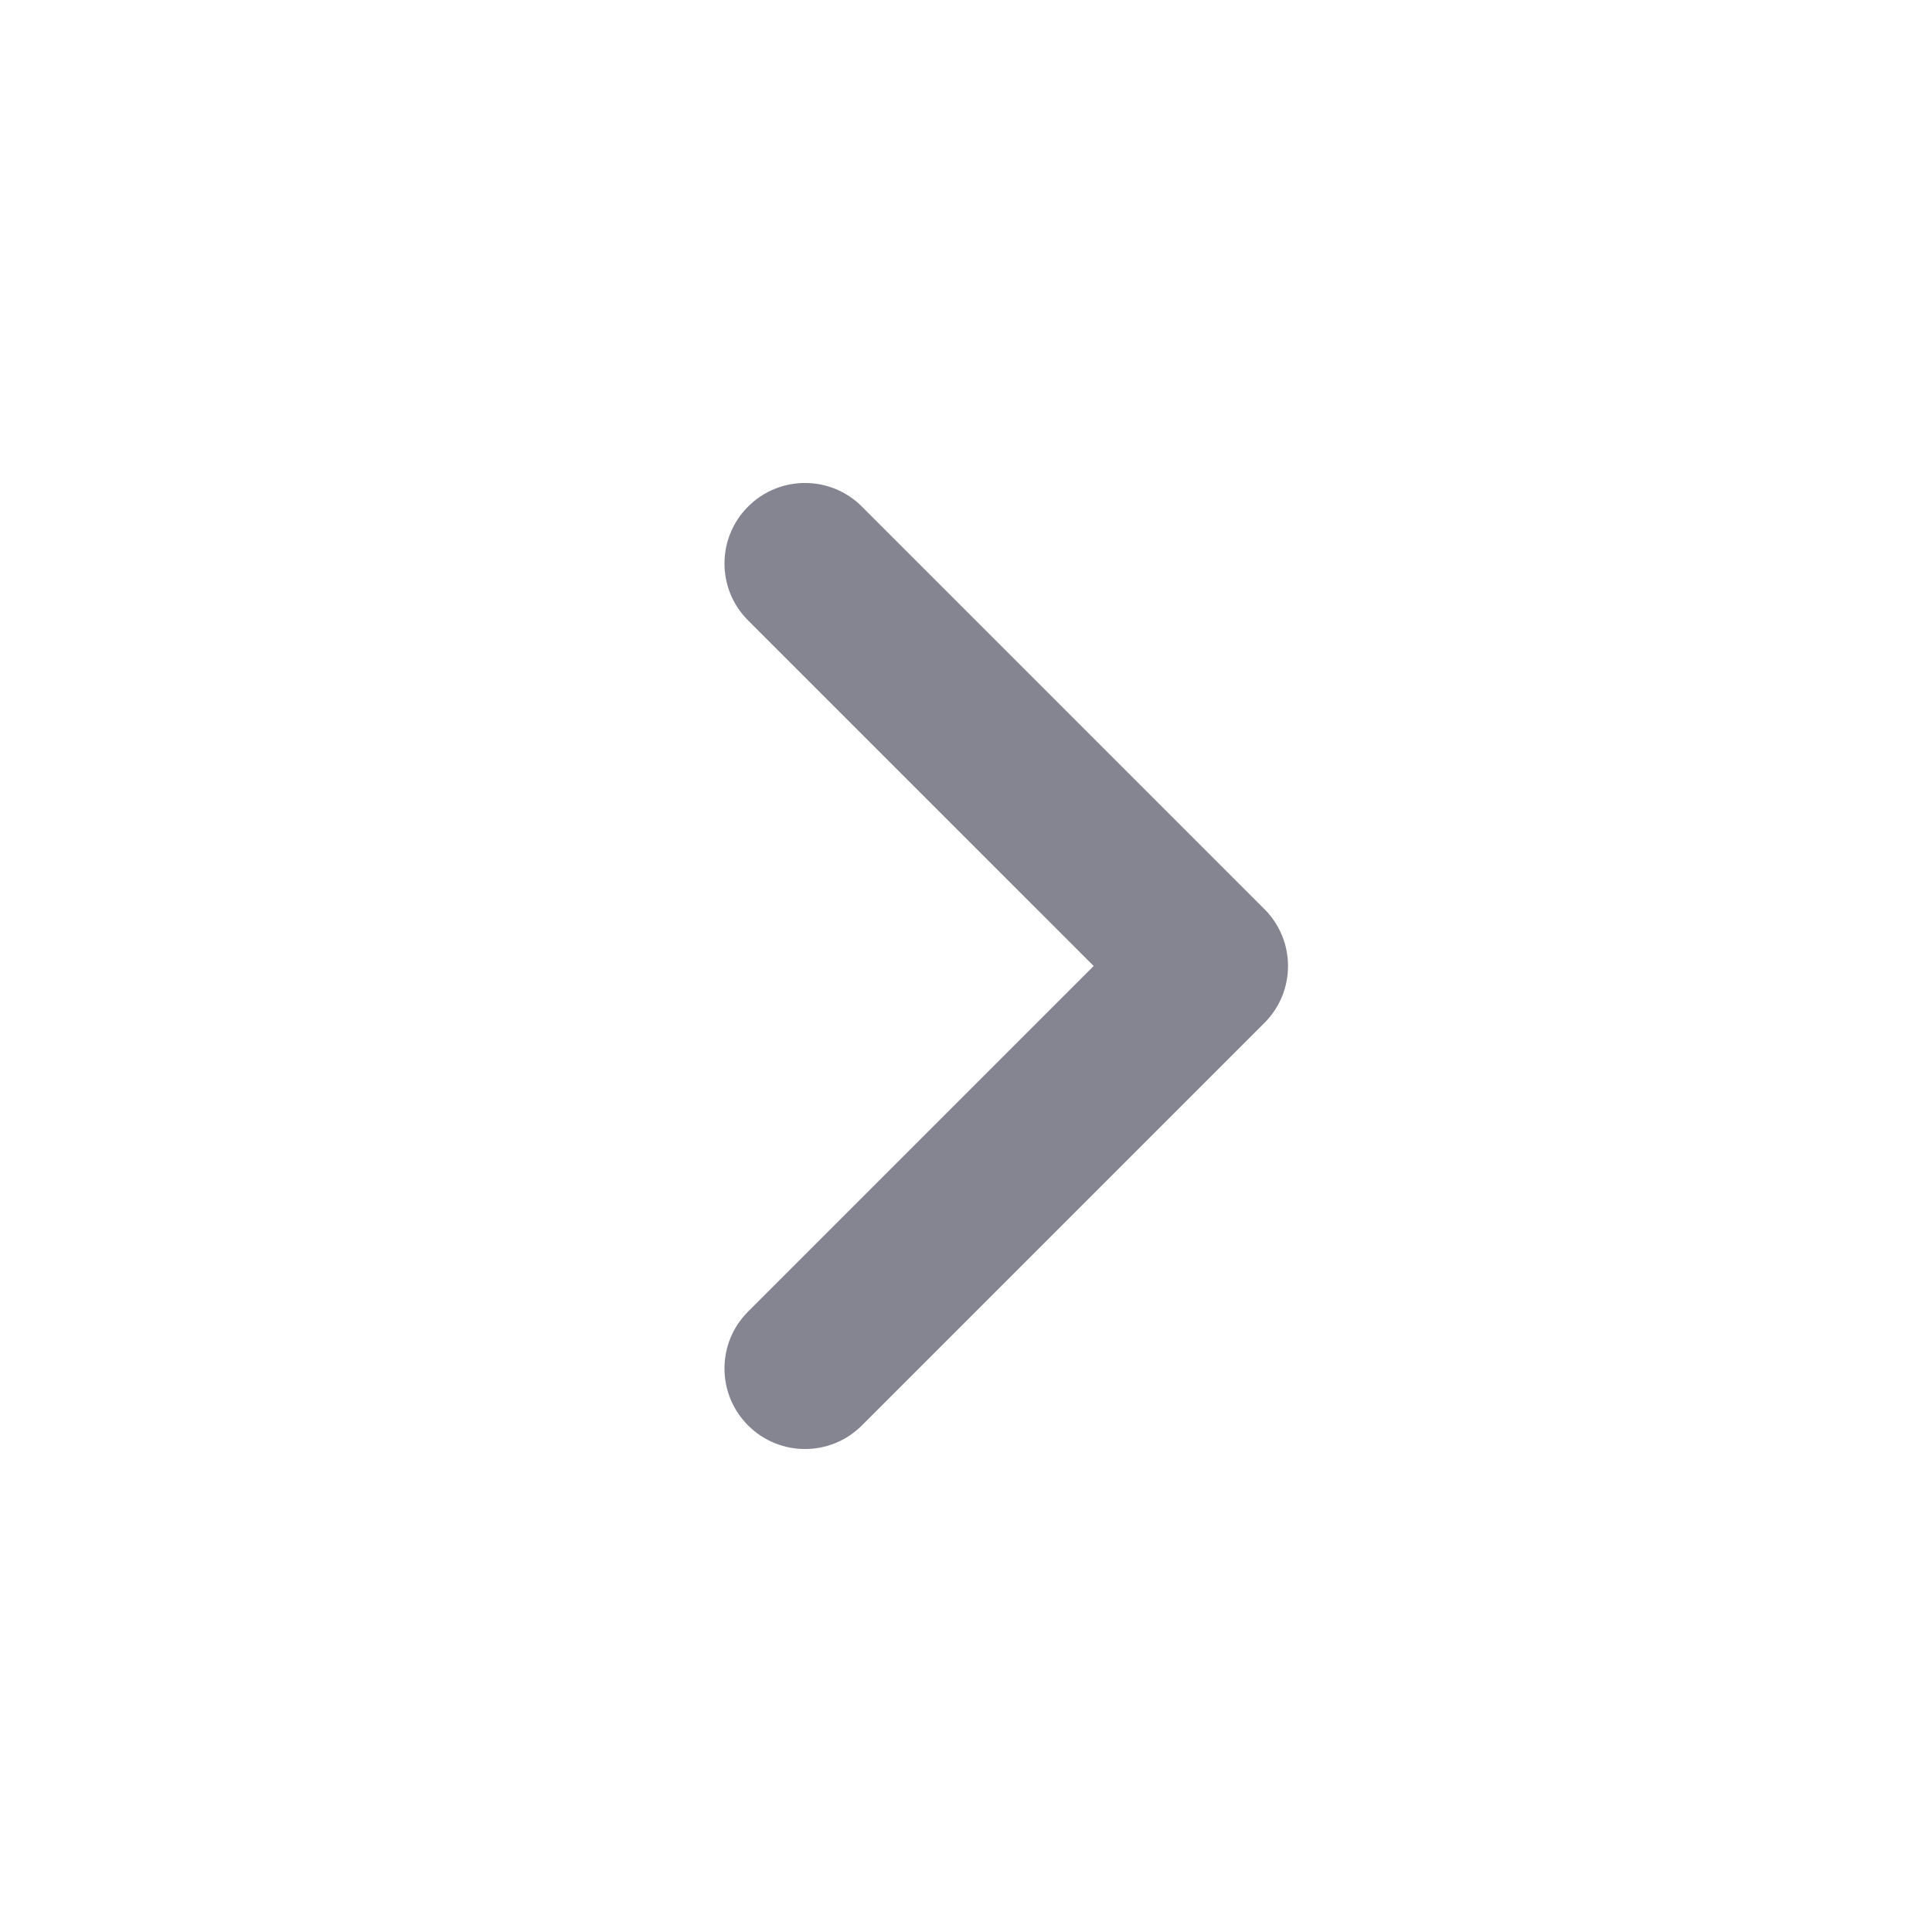
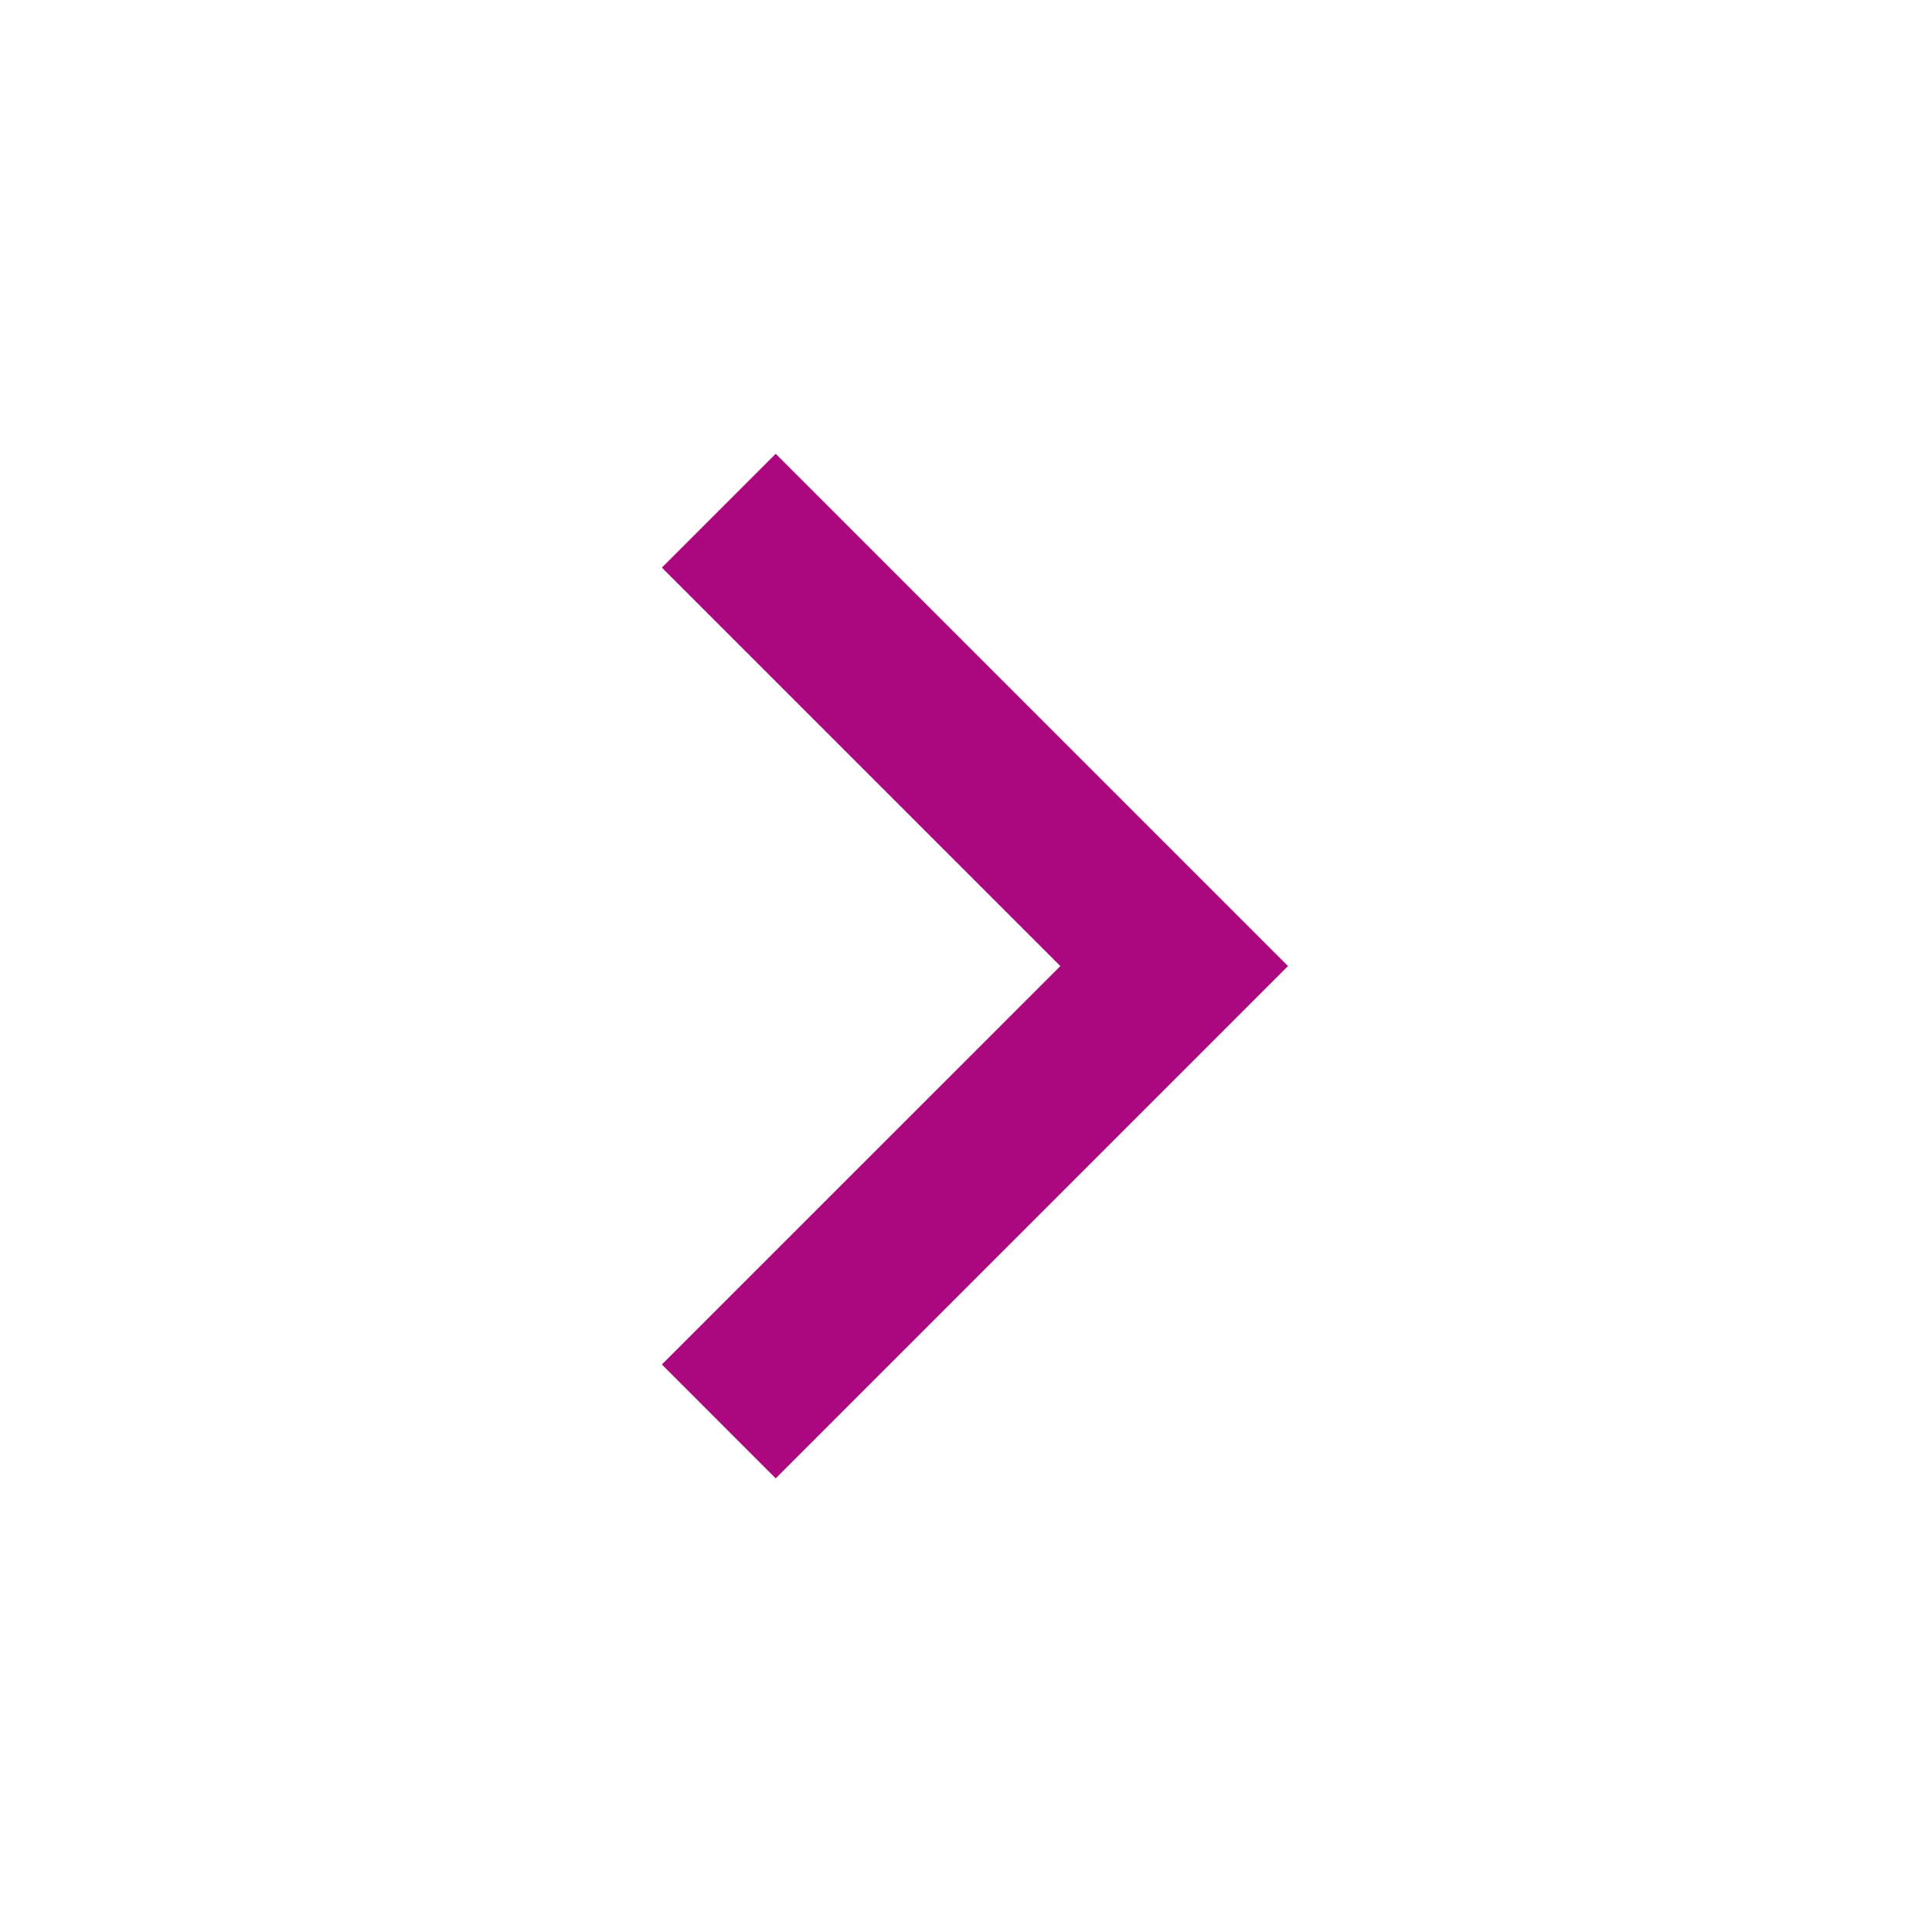
- <svg xmlns="http://www.w3.org/2000/svg" width="24" height="24" viewBox="0 0 24 24" fill="none">
-   <path fillRule="evenodd" clipRule="evenodd" d="M13.586 12L9.293 7.707C8.902 7.317 8.902 6.683 9.293 6.293C9.683 5.902 10.317 5.902 10.707 6.293L15.707 11.293C16.098 11.683 16.098 12.317 15.707 12.707L10.707 17.707C10.317 18.098 9.683 18.098 9.293 17.707C8.902 17.317 8.902 16.683 9.293 16.293L13.586 12Z" fill="#858592" />
+ <svg xmlns="http://www.w3.org/2000/svg" width="24" viewBox="0 0 24 24" fill="#ab077e">
+   <path d="M13.172 12.001L8.222 7.051L9.636 5.637L16 12.001L9.636 18.365L8.222 16.95L13.172 12.001Z" />
</svg>
